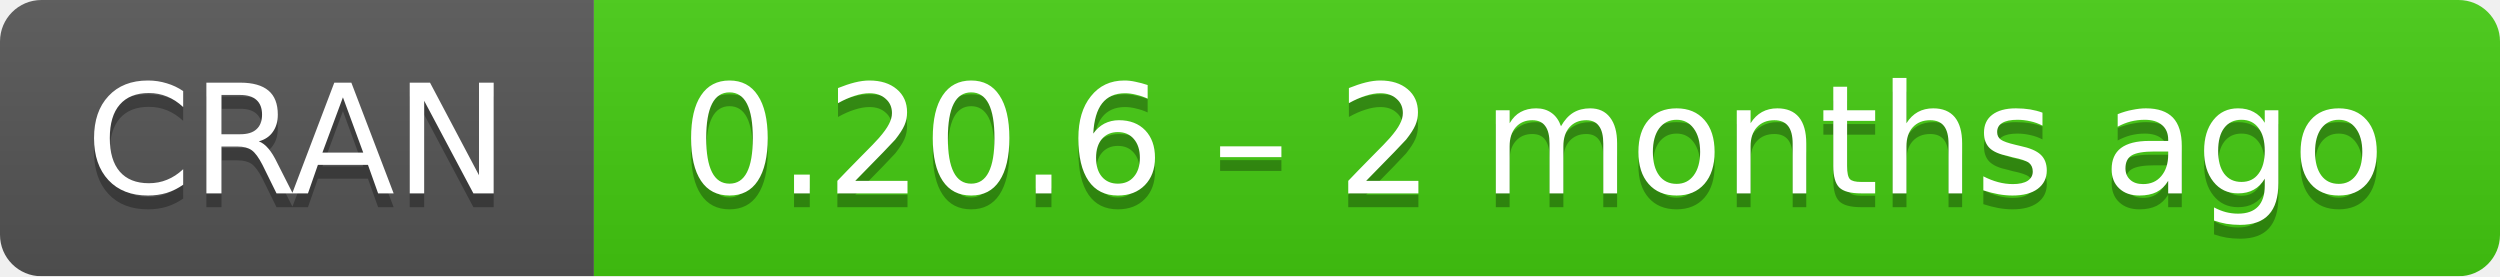
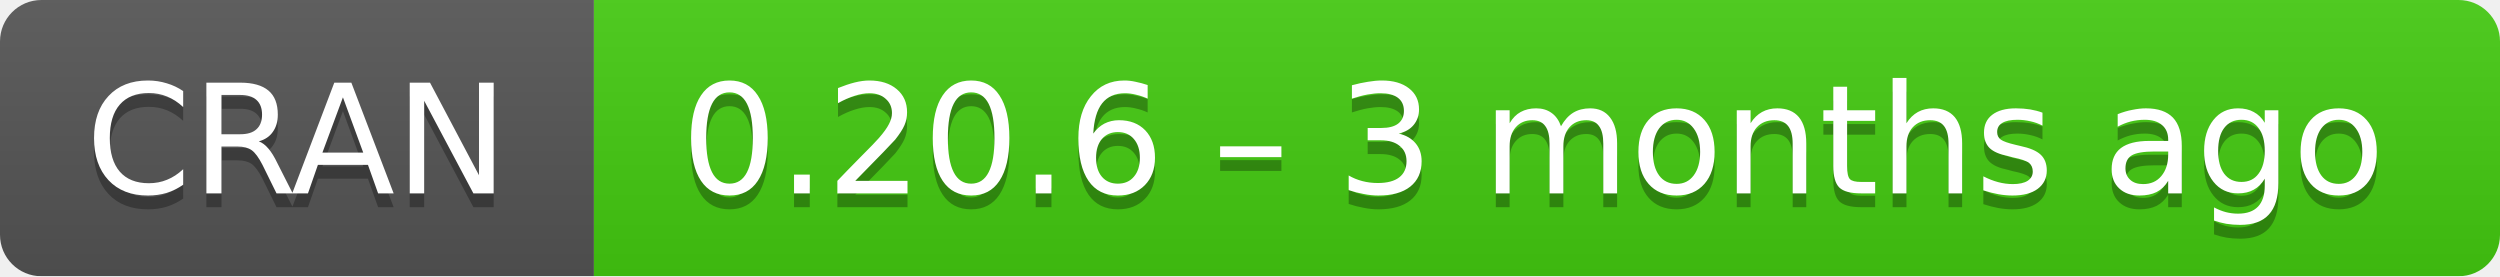
- <svg xmlns="http://www.w3.org/2000/svg" width="181" height="20" aria-label="CRAN 0.20.6 – 2 months ago">
+ <svg xmlns="http://www.w3.org/2000/svg" width="181" height="20" aria-label="CRAN 0.20.6 – 3 months ago">
  <linearGradient id="b" x2="0" y2="100%">
    <stop offset="0" stop-color="#bbb" stop-opacity=".1" />
    <stop offset="1" stop-opacity=".1" />
  </linearGradient>
  <mask id="a">
    <rect width="181" height="20" rx="3" fill="#fff" />
  </mask>
  <g mask="url(#a)">
    <path fill="#555" d="M0 0h43v20H0z" />
    <path fill="#4c1" d="M43 0h159v20H43z" />
    <path fill="url(#b)" d="M0 0h181v20H0z" />
  </g>
  <g fill="#fff" text-anchor="middle" font-family="DejaVu Sans,Verdana,Geneva,sans-serif" font-size="11">
    <text x="21.5" y="15" fill="#010101" fill-opacity=".3">
      CRAN
    </text>
    <text x="21.5" y="14">
      CRAN
    </text>
    <text x="111" y="15" fill="#010101" fill-opacity=".3">
-       0.20.6 – 2 months ago
+       0.20.6 – 3 months ago
    </text>
    <text x="111" y="14">
-       0.20.6 – 2 months ago
+       0.20.6 – 3 months ago
    </text>
  </g>
</svg>
